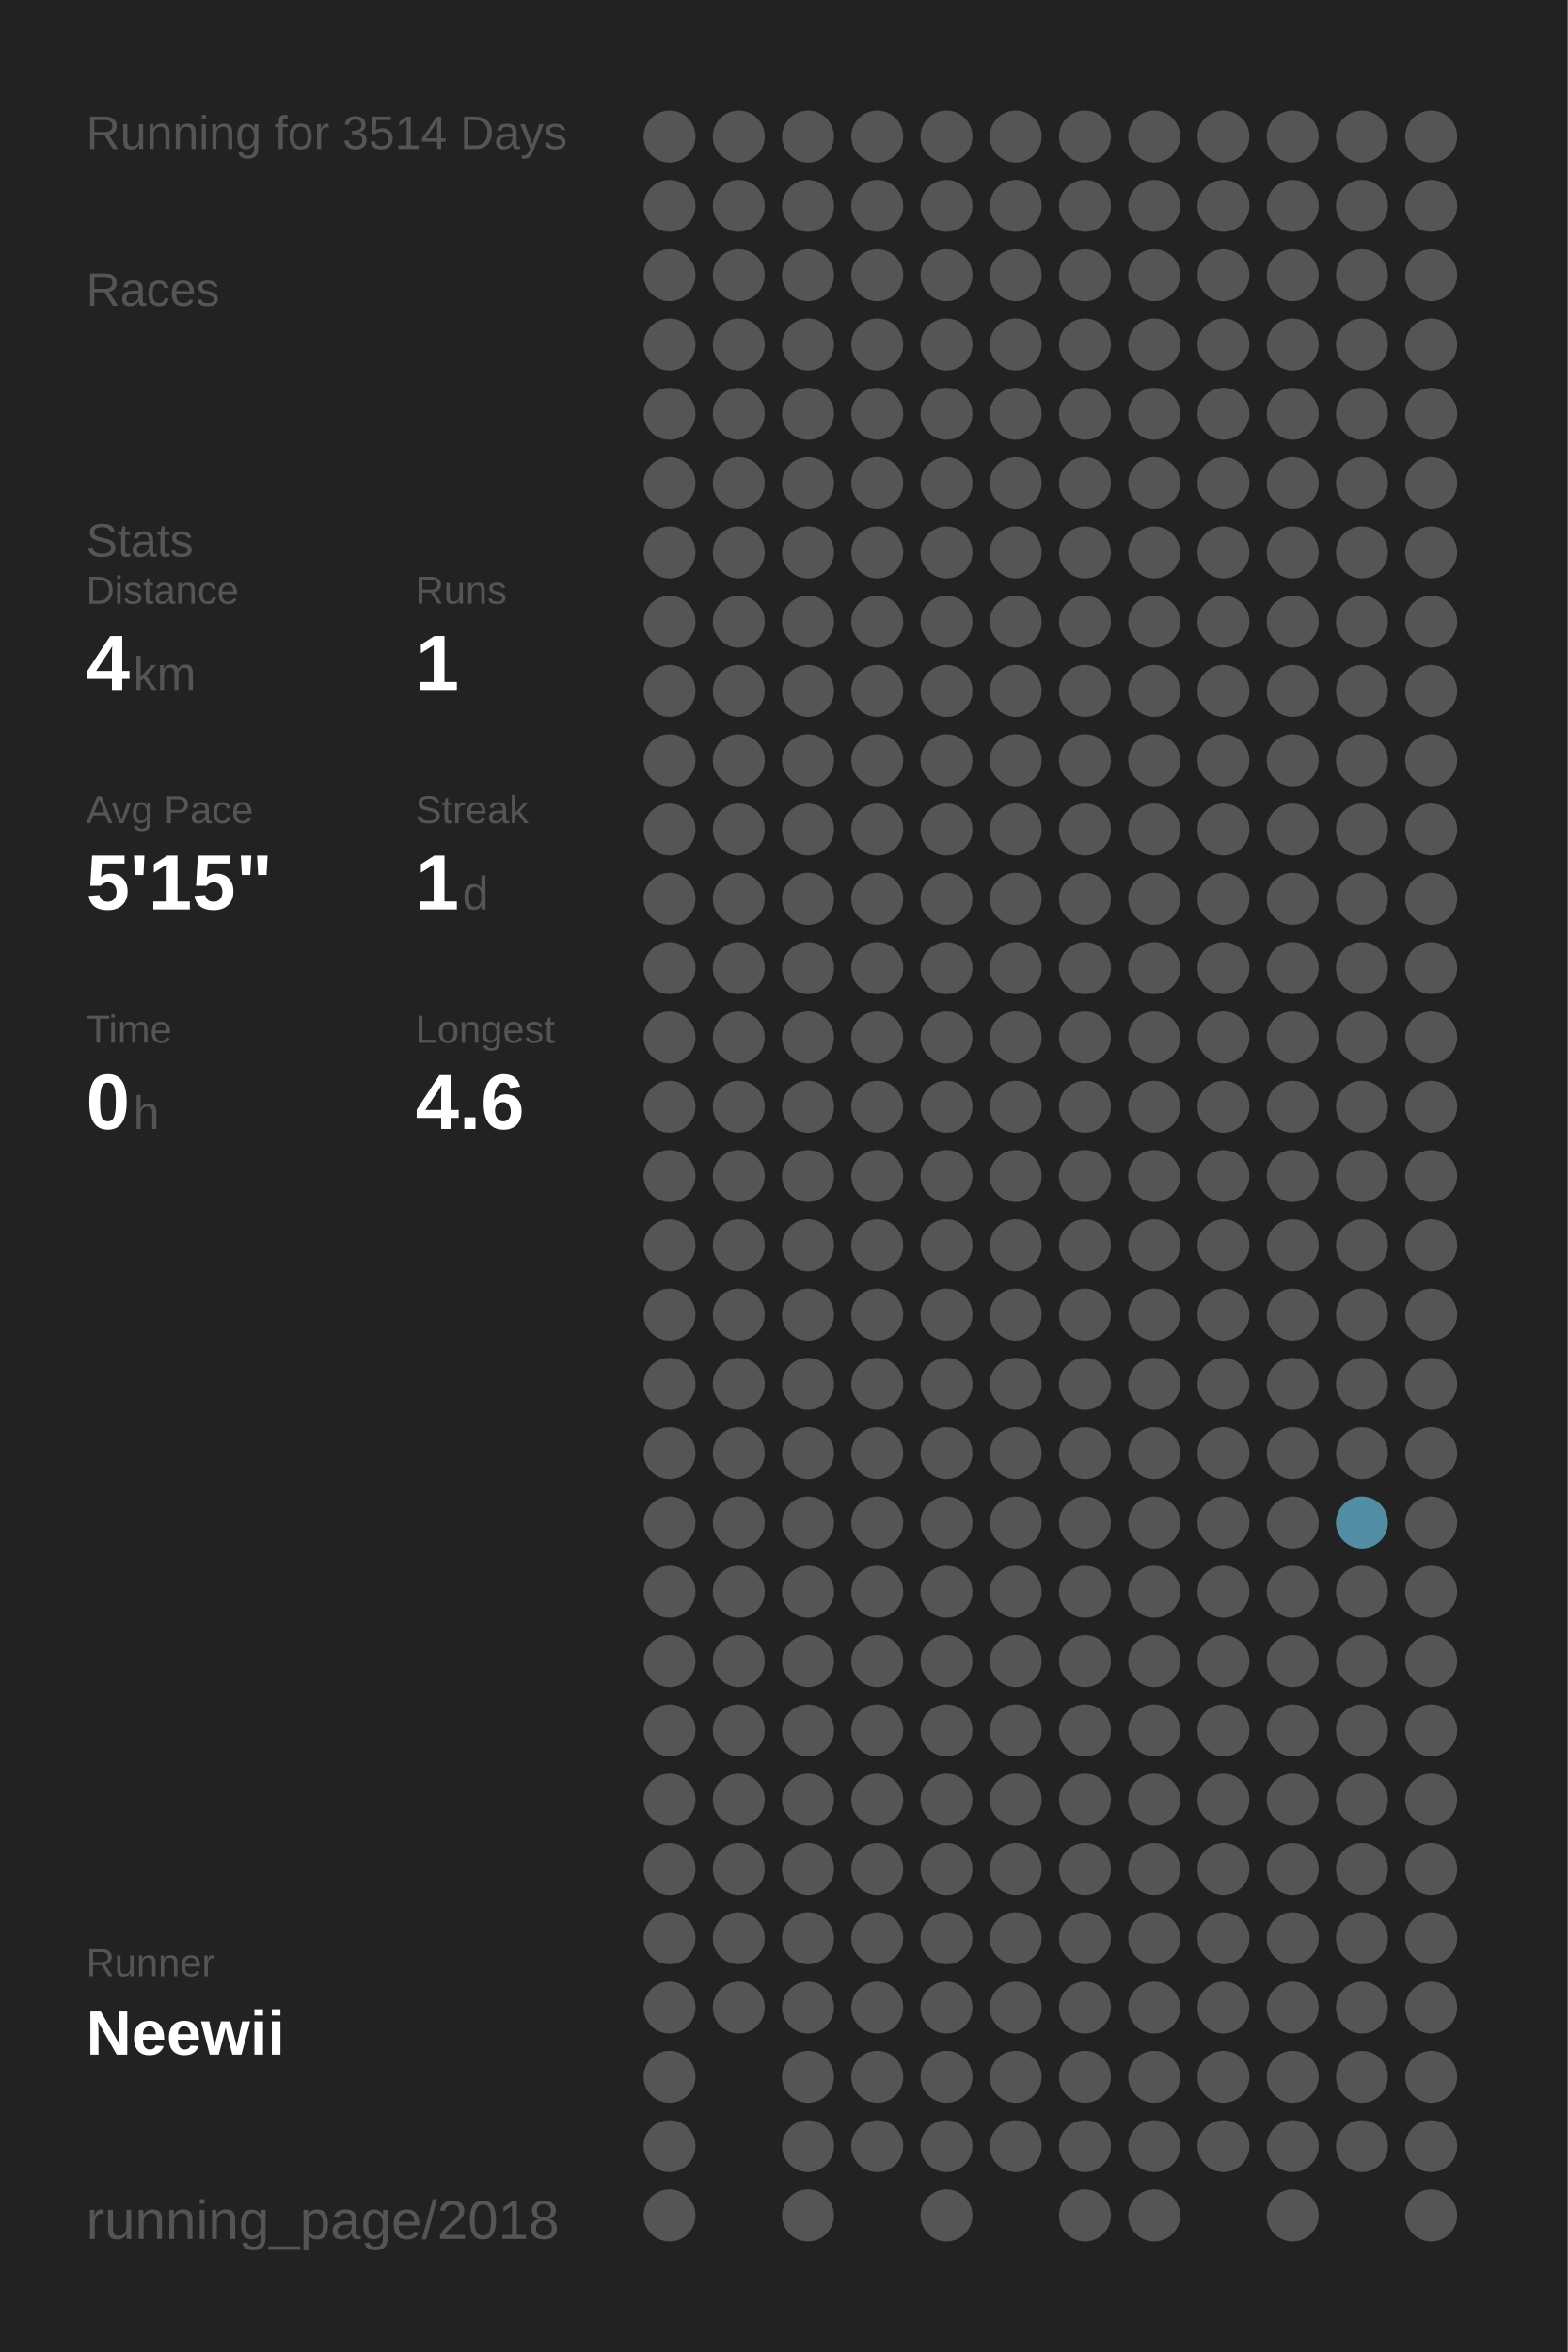
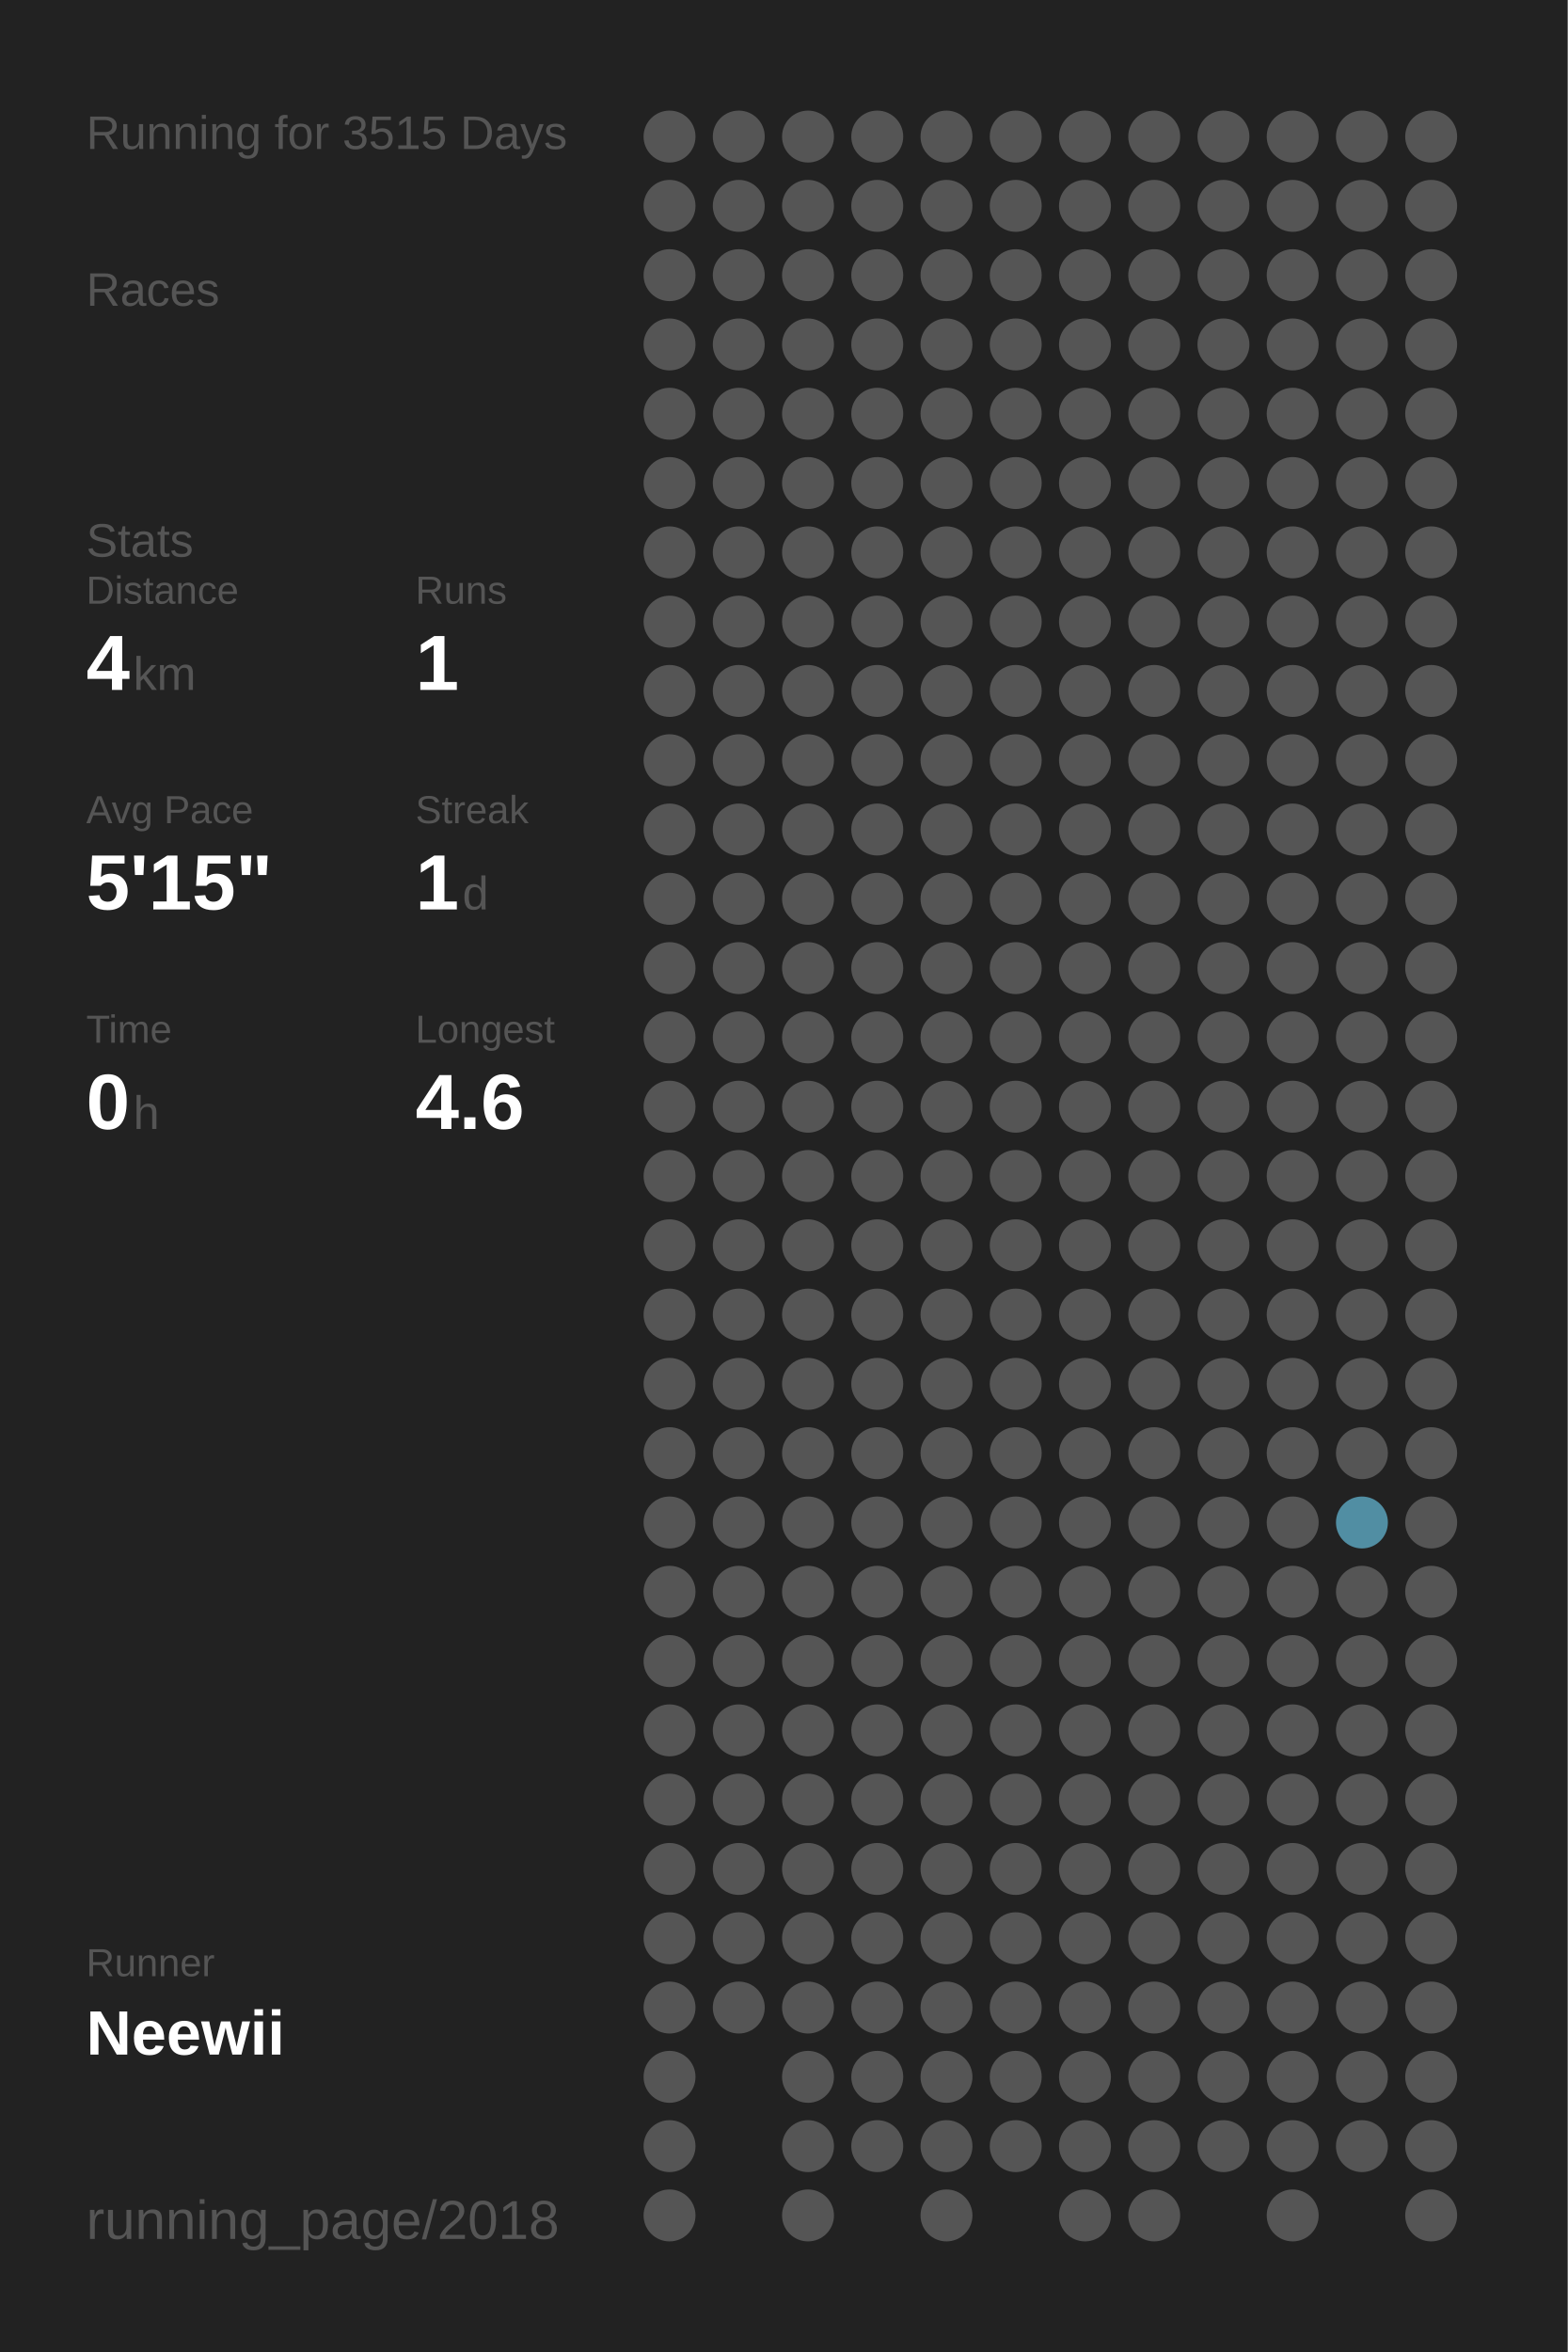
<svg xmlns="http://www.w3.org/2000/svg" baseProfile="full" height="300mm" version="1.1" viewBox="0,0,200,300" width="200mm">
  <defs />
  <rect fill="#222222" height="300" width="200" x="0" y="0" />
-   <text fill="#555555" style="font-size:6px; font-family:Arial;" x="11" y="19">Running for 3514 Days</text>
+   <text fill="#555555" style="font-size:6px; font-family:Arial;" x="11" y="19">Running for 3515 Days</text>
  <text fill="#555555" style="font-size:6px; font-family:Arial;" x="11" y="39">Races</text>
  <text fill="#555555" style="font-size:6px; font-family:Arial;" x="11" y="71">Stats</text>
  <text fill="#555555" style="font-size:5px; font-family:Arial;" x="11" y="77">Distance</text>
  <text fill="#FFFFFF" style="font-size:10px; font-family:Arial; font-weight:bold;" x="11" y="88">4</text>
  <text fill="#555555" style="font-size:6px; font-family:Arial;" x="17" y="88">km</text>
  <text fill="#555555" style="font-size:5px; font-family:Arial;" x="53" y="77">Runs</text>
  <text fill="#FFFFFF" style="font-size:10px; font-family:Arial; font-weight:bold;" x="53" y="88">1</text>
  <text fill="#555555" style="font-size:5px; font-family:Arial;" x="11" y="105">Avg Pace</text>
  <text fill="#FFFFFF" style="font-size:10px; font-family:Arial; font-weight:bold;" x="11" y="116">5'15"</text>
  <text fill="#555555" style="font-size:5px; font-family:Arial;" x="53" y="105">Streak</text>
  <text fill="#FFFFFF" style="font-size:10px; font-family:Arial; font-weight:bold;" x="53" y="116">1</text>
  <text fill="#555555" style="font-size:6px; font-family:Arial;" x="59" y="116">d</text>
  <text fill="#555555" style="font-size:5px; font-family:Arial;" x="11" y="133">Time</text>
  <text fill="#FFFFFF" style="font-size:10px; font-family:Arial; font-weight:bold;" x="11" y="144">0</text>
  <text fill="#555555" style="font-size:6px; font-family:Arial;" x="17" y="144">h</text>
  <text fill="#555555" style="font-size:5px; font-family:Arial;" x="53" y="133">Longest</text>
  <text fill="#FFFFFF" style="font-size:10px; font-family:Arial; font-weight:bold;" x="53" y="144">4.6</text>
  <text fill="#555555" style="font-size:5px; font-family:Arial;" x="11" y="252.065">Runner</text>
  <text fill="#FFFFFF" style="font-size:8px; font-family:Arial; font-weight:bold;" x="11" y="262.065">Neewii</text>
  <text fill="#555555" style="font-size:7px; font-family:Arial;" x="11" y="285.581">running_page/2018</text>
  <circle cx="85.417" cy="17.419" fill="#555555" r="3.312" />
  <circle cx="85.417" cy="26.258" fill="#555555" r="3.312" />
  <circle cx="85.417" cy="35.097" fill="#555555" r="3.312" />
  <circle cx="85.417" cy="43.935" fill="#555555" r="3.312" />
  <circle cx="85.417" cy="52.774" fill="#555555" r="3.312" />
  <circle cx="85.417" cy="61.613" fill="#555555" r="3.312" />
  <circle cx="85.417" cy="70.452" fill="#555555" r="3.312" />
  <circle cx="85.417" cy="79.29" fill="#555555" r="3.312" />
  <circle cx="85.417" cy="88.129" fill="#555555" r="3.312" />
  <circle cx="85.417" cy="96.968" fill="#555555" r="3.312" />
  <circle cx="85.417" cy="105.806" fill="#555555" r="3.312" />
  <circle cx="85.417" cy="114.645" fill="#555555" r="3.312" />
  <circle cx="85.417" cy="123.484" fill="#555555" r="3.312" />
  <circle cx="85.417" cy="132.323" fill="#555555" r="3.312" />
  <circle cx="85.417" cy="141.161" fill="#555555" r="3.312" />
  <circle cx="85.417" cy="150" fill="#555555" r="3.312" />
  <circle cx="85.417" cy="158.839" fill="#555555" r="3.312" />
  <circle cx="85.417" cy="167.677" fill="#555555" r="3.312" />
  <circle cx="85.417" cy="176.516" fill="#555555" r="3.312" />
  <circle cx="85.417" cy="185.355" fill="#555555" r="3.312" />
  <circle cx="85.417" cy="194.194" fill="#555555" r="3.312" />
  <circle cx="85.417" cy="203.032" fill="#555555" r="3.312" />
  <circle cx="85.417" cy="211.871" fill="#555555" r="3.312" />
  <circle cx="85.417" cy="220.71" fill="#555555" r="3.312" />
  <circle cx="85.417" cy="229.548" fill="#555555" r="3.312" />
  <circle cx="85.417" cy="238.387" fill="#555555" r="3.312" />
  <circle cx="85.417" cy="247.226" fill="#555555" r="3.312" />
  <circle cx="85.417" cy="256.065" fill="#555555" r="3.312" />
  <circle cx="85.417" cy="264.903" fill="#555555" r="3.312" />
  <circle cx="85.417" cy="273.742" fill="#555555" r="3.312" />
  <circle cx="85.417" cy="282.581" fill="#555555" r="3.312" />
  <circle cx="94.25" cy="17.419" fill="#555555" r="3.312" />
  <circle cx="94.25" cy="26.258" fill="#555555" r="3.312" />
  <circle cx="94.25" cy="35.097" fill="#555555" r="3.312" />
  <circle cx="94.25" cy="43.935" fill="#555555" r="3.312" />
  <circle cx="94.25" cy="52.774" fill="#555555" r="3.312" />
  <circle cx="94.25" cy="61.613" fill="#555555" r="3.312" />
  <circle cx="94.25" cy="70.452" fill="#555555" r="3.312" />
  <circle cx="94.25" cy="79.29" fill="#555555" r="3.312" />
  <circle cx="94.25" cy="88.129" fill="#555555" r="3.312" />
  <circle cx="94.25" cy="96.968" fill="#555555" r="3.312" />
  <circle cx="94.25" cy="105.806" fill="#555555" r="3.312" />
  <circle cx="94.25" cy="114.645" fill="#555555" r="3.312" />
  <circle cx="94.25" cy="123.484" fill="#555555" r="3.312" />
  <circle cx="94.25" cy="132.323" fill="#555555" r="3.312" />
  <circle cx="94.25" cy="141.161" fill="#555555" r="3.312" />
  <circle cx="94.25" cy="150" fill="#555555" r="3.312" />
  <circle cx="94.25" cy="158.839" fill="#555555" r="3.312" />
  <circle cx="94.25" cy="167.677" fill="#555555" r="3.312" />
  <circle cx="94.25" cy="176.516" fill="#555555" r="3.312" />
  <circle cx="94.25" cy="185.355" fill="#555555" r="3.312" />
  <circle cx="94.25" cy="194.194" fill="#555555" r="3.312" />
  <circle cx="94.25" cy="203.032" fill="#555555" r="3.312" />
  <circle cx="94.25" cy="211.871" fill="#555555" r="3.312" />
  <circle cx="94.25" cy="220.71" fill="#555555" r="3.312" />
  <circle cx="94.25" cy="229.548" fill="#555555" r="3.312" />
  <circle cx="94.25" cy="238.387" fill="#555555" r="3.312" />
  <circle cx="94.25" cy="247.226" fill="#555555" r="3.312" />
  <circle cx="94.25" cy="256.065" fill="#555555" r="3.312" />
  <circle cx="103.083" cy="17.419" fill="#555555" r="3.312" />
  <circle cx="103.083" cy="26.258" fill="#555555" r="3.312" />
  <circle cx="103.083" cy="35.097" fill="#555555" r="3.312" />
  <circle cx="103.083" cy="43.935" fill="#555555" r="3.312" />
  <circle cx="103.083" cy="52.774" fill="#555555" r="3.312" />
  <circle cx="103.083" cy="61.613" fill="#555555" r="3.312" />
  <circle cx="103.083" cy="70.452" fill="#555555" r="3.312" />
  <circle cx="103.083" cy="79.29" fill="#555555" r="3.312" />
  <circle cx="103.083" cy="88.129" fill="#555555" r="3.312" />
  <circle cx="103.083" cy="96.968" fill="#555555" r="3.312" />
  <circle cx="103.083" cy="105.806" fill="#555555" r="3.312" />
  <circle cx="103.083" cy="114.645" fill="#555555" r="3.312" />
  <circle cx="103.083" cy="123.484" fill="#555555" r="3.312" />
  <circle cx="103.083" cy="132.323" fill="#555555" r="3.312" />
  <circle cx="103.083" cy="141.161" fill="#555555" r="3.312" />
  <circle cx="103.083" cy="150" fill="#555555" r="3.312" />
  <circle cx="103.083" cy="158.839" fill="#555555" r="3.312" />
  <circle cx="103.083" cy="167.677" fill="#555555" r="3.312" />
  <circle cx="103.083" cy="176.516" fill="#555555" r="3.312" />
  <circle cx="103.083" cy="185.355" fill="#555555" r="3.312" />
  <circle cx="103.083" cy="194.194" fill="#555555" r="3.312" />
  <circle cx="103.083" cy="203.032" fill="#555555" r="3.312" />
  <circle cx="103.083" cy="211.871" fill="#555555" r="3.312" />
  <circle cx="103.083" cy="220.71" fill="#555555" r="3.312" />
  <circle cx="103.083" cy="229.548" fill="#555555" r="3.312" />
  <circle cx="103.083" cy="238.387" fill="#555555" r="3.312" />
  <circle cx="103.083" cy="247.226" fill="#555555" r="3.312" />
  <circle cx="103.083" cy="256.065" fill="#555555" r="3.312" />
  <circle cx="103.083" cy="264.903" fill="#555555" r="3.312" />
  <circle cx="103.083" cy="273.742" fill="#555555" r="3.312" />
  <circle cx="103.083" cy="282.581" fill="#555555" r="3.312" />
  <circle cx="111.917" cy="17.419" fill="#555555" r="3.312" />
  <circle cx="111.917" cy="26.258" fill="#555555" r="3.312" />
  <circle cx="111.917" cy="35.097" fill="#555555" r="3.312" />
  <circle cx="111.917" cy="43.935" fill="#555555" r="3.312" />
  <circle cx="111.917" cy="52.774" fill="#555555" r="3.312" />
  <circle cx="111.917" cy="61.613" fill="#555555" r="3.312" />
  <circle cx="111.917" cy="70.452" fill="#555555" r="3.312" />
  <circle cx="111.917" cy="79.29" fill="#555555" r="3.312" />
  <circle cx="111.917" cy="88.129" fill="#555555" r="3.312" />
  <circle cx="111.917" cy="96.968" fill="#555555" r="3.312" />
  <circle cx="111.917" cy="105.806" fill="#555555" r="3.312" />
  <circle cx="111.917" cy="114.645" fill="#555555" r="3.312" />
  <circle cx="111.917" cy="123.484" fill="#555555" r="3.312" />
  <circle cx="111.917" cy="132.323" fill="#555555" r="3.312" />
  <circle cx="111.917" cy="141.161" fill="#555555" r="3.312" />
  <circle cx="111.917" cy="150" fill="#555555" r="3.312" />
  <circle cx="111.917" cy="158.839" fill="#555555" r="3.312" />
  <circle cx="111.917" cy="167.677" fill="#555555" r="3.312" />
  <circle cx="111.917" cy="176.516" fill="#555555" r="3.312" />
  <circle cx="111.917" cy="185.355" fill="#555555" r="3.312" />
  <circle cx="111.917" cy="194.194" fill="#555555" r="3.312" />
  <circle cx="111.917" cy="203.032" fill="#555555" r="3.312" />
  <circle cx="111.917" cy="211.871" fill="#555555" r="3.312" />
  <circle cx="111.917" cy="220.71" fill="#555555" r="3.312" />
  <circle cx="111.917" cy="229.548" fill="#555555" r="3.312" />
  <circle cx="111.917" cy="238.387" fill="#555555" r="3.312" />
  <circle cx="111.917" cy="247.226" fill="#555555" r="3.312" />
  <circle cx="111.917" cy="256.065" fill="#555555" r="3.312" />
  <circle cx="111.917" cy="264.903" fill="#555555" r="3.312" />
  <circle cx="111.917" cy="273.742" fill="#555555" r="3.312" />
  <circle cx="120.75" cy="17.419" fill="#555555" r="3.312" />
  <circle cx="120.75" cy="26.258" fill="#555555" r="3.312" />
  <circle cx="120.75" cy="35.097" fill="#555555" r="3.312" />
  <circle cx="120.75" cy="43.935" fill="#555555" r="3.312" />
  <circle cx="120.75" cy="52.774" fill="#555555" r="3.312" />
  <circle cx="120.75" cy="61.613" fill="#555555" r="3.312" />
  <circle cx="120.75" cy="70.452" fill="#555555" r="3.312" />
  <circle cx="120.75" cy="79.29" fill="#555555" r="3.312" />
  <circle cx="120.75" cy="88.129" fill="#555555" r="3.312" />
  <circle cx="120.75" cy="96.968" fill="#555555" r="3.312" />
  <circle cx="120.75" cy="105.806" fill="#555555" r="3.312" />
  <circle cx="120.75" cy="114.645" fill="#555555" r="3.312" />
  <circle cx="120.75" cy="123.484" fill="#555555" r="3.312" />
  <circle cx="120.75" cy="132.323" fill="#555555" r="3.312" />
  <circle cx="120.75" cy="141.161" fill="#555555" r="3.312" />
  <circle cx="120.75" cy="150" fill="#555555" r="3.312" />
  <circle cx="120.75" cy="158.839" fill="#555555" r="3.312" />
  <circle cx="120.75" cy="167.677" fill="#555555" r="3.312" />
  <circle cx="120.75" cy="176.516" fill="#555555" r="3.312" />
  <circle cx="120.75" cy="185.355" fill="#555555" r="3.312" />
  <circle cx="120.75" cy="194.194" fill="#555555" r="3.312" />
  <circle cx="120.75" cy="203.032" fill="#555555" r="3.312" />
  <circle cx="120.75" cy="211.871" fill="#555555" r="3.312" />
  <circle cx="120.75" cy="220.71" fill="#555555" r="3.312" />
  <circle cx="120.75" cy="229.548" fill="#555555" r="3.312" />
  <circle cx="120.75" cy="238.387" fill="#555555" r="3.312" />
  <circle cx="120.75" cy="247.226" fill="#555555" r="3.312" />
  <circle cx="120.75" cy="256.065" fill="#555555" r="3.312" />
  <circle cx="120.75" cy="264.903" fill="#555555" r="3.312" />
  <circle cx="120.75" cy="273.742" fill="#555555" r="3.312" />
  <circle cx="120.75" cy="282.581" fill="#555555" r="3.312" />
  <circle cx="129.583" cy="17.419" fill="#555555" r="3.312" />
  <circle cx="129.583" cy="26.258" fill="#555555" r="3.312" />
  <circle cx="129.583" cy="35.097" fill="#555555" r="3.312" />
  <circle cx="129.583" cy="43.935" fill="#555555" r="3.312" />
  <circle cx="129.583" cy="52.774" fill="#555555" r="3.312" />
  <circle cx="129.583" cy="61.613" fill="#555555" r="3.312" />
  <circle cx="129.583" cy="70.452" fill="#555555" r="3.312" />
  <circle cx="129.583" cy="79.29" fill="#555555" r="3.312" />
  <circle cx="129.583" cy="88.129" fill="#555555" r="3.312" />
  <circle cx="129.583" cy="96.968" fill="#555555" r="3.312" />
  <circle cx="129.583" cy="105.806" fill="#555555" r="3.312" />
  <circle cx="129.583" cy="114.645" fill="#555555" r="3.312" />
  <circle cx="129.583" cy="123.484" fill="#555555" r="3.312" />
  <circle cx="129.583" cy="132.323" fill="#555555" r="3.312" />
  <circle cx="129.583" cy="141.161" fill="#555555" r="3.312" />
  <circle cx="129.583" cy="150" fill="#555555" r="3.312" />
  <circle cx="129.583" cy="158.839" fill="#555555" r="3.312" />
  <circle cx="129.583" cy="167.677" fill="#555555" r="3.312" />
  <circle cx="129.583" cy="176.516" fill="#555555" r="3.312" />
  <circle cx="129.583" cy="185.355" fill="#555555" r="3.312" />
  <circle cx="129.583" cy="194.194" fill="#555555" r="3.312" />
  <circle cx="129.583" cy="203.032" fill="#555555" r="3.312" />
  <circle cx="129.583" cy="211.871" fill="#555555" r="3.312" />
  <circle cx="129.583" cy="220.71" fill="#555555" r="3.312" />
  <circle cx="129.583" cy="229.548" fill="#555555" r="3.312" />
  <circle cx="129.583" cy="238.387" fill="#555555" r="3.312" />
  <circle cx="129.583" cy="247.226" fill="#555555" r="3.312" />
  <circle cx="129.583" cy="256.065" fill="#555555" r="3.312" />
  <circle cx="129.583" cy="264.903" fill="#555555" r="3.312" />
  <circle cx="129.583" cy="273.742" fill="#555555" r="3.312" />
  <circle cx="138.417" cy="17.419" fill="#555555" r="3.312" />
  <circle cx="138.417" cy="26.258" fill="#555555" r="3.312" />
  <circle cx="138.417" cy="35.097" fill="#555555" r="3.312" />
  <circle cx="138.417" cy="43.935" fill="#555555" r="3.312" />
  <circle cx="138.417" cy="52.774" fill="#555555" r="3.312" />
  <circle cx="138.417" cy="61.613" fill="#555555" r="3.312" />
  <circle cx="138.417" cy="70.452" fill="#555555" r="3.312" />
  <circle cx="138.417" cy="79.29" fill="#555555" r="3.312" />
  <circle cx="138.417" cy="88.129" fill="#555555" r="3.312" />
  <circle cx="138.417" cy="96.968" fill="#555555" r="3.312" />
  <circle cx="138.417" cy="105.806" fill="#555555" r="3.312" />
  <circle cx="138.417" cy="114.645" fill="#555555" r="3.312" />
  <circle cx="138.417" cy="123.484" fill="#555555" r="3.312" />
  <circle cx="138.417" cy="132.323" fill="#555555" r="3.312" />
  <circle cx="138.417" cy="141.161" fill="#555555" r="3.312" />
  <circle cx="138.417" cy="150" fill="#555555" r="3.312" />
  <circle cx="138.417" cy="158.839" fill="#555555" r="3.312" />
  <circle cx="138.417" cy="167.677" fill="#555555" r="3.312" />
  <circle cx="138.417" cy="176.516" fill="#555555" r="3.312" />
  <circle cx="138.417" cy="185.355" fill="#555555" r="3.312" />
  <circle cx="138.417" cy="194.194" fill="#555555" r="3.312" />
  <circle cx="138.417" cy="203.032" fill="#555555" r="3.312" />
  <circle cx="138.417" cy="211.871" fill="#555555" r="3.312" />
  <circle cx="138.417" cy="220.71" fill="#555555" r="3.312" />
  <circle cx="138.417" cy="229.548" fill="#555555" r="3.312" />
  <circle cx="138.417" cy="238.387" fill="#555555" r="3.312" />
  <circle cx="138.417" cy="247.226" fill="#555555" r="3.312" />
  <circle cx="138.417" cy="256.065" fill="#555555" r="3.312" />
  <circle cx="138.417" cy="264.903" fill="#555555" r="3.312" />
  <circle cx="138.417" cy="273.742" fill="#555555" r="3.312" />
  <circle cx="138.417" cy="282.581" fill="#555555" r="3.312" />
  <circle cx="147.25" cy="17.419" fill="#555555" r="3.312" />
  <circle cx="147.25" cy="26.258" fill="#555555" r="3.312" />
  <circle cx="147.25" cy="35.097" fill="#555555" r="3.312" />
  <circle cx="147.25" cy="43.935" fill="#555555" r="3.312" />
  <circle cx="147.25" cy="52.774" fill="#555555" r="3.312" />
  <circle cx="147.25" cy="61.613" fill="#555555" r="3.312" />
  <circle cx="147.25" cy="70.452" fill="#555555" r="3.312" />
  <circle cx="147.25" cy="79.29" fill="#555555" r="3.312" />
  <circle cx="147.25" cy="88.129" fill="#555555" r="3.312" />
  <circle cx="147.25" cy="96.968" fill="#555555" r="3.312" />
  <circle cx="147.25" cy="105.806" fill="#555555" r="3.312" />
  <circle cx="147.25" cy="114.645" fill="#555555" r="3.312" />
  <circle cx="147.25" cy="123.484" fill="#555555" r="3.312" />
  <circle cx="147.25" cy="132.323" fill="#555555" r="3.312" />
  <circle cx="147.25" cy="141.161" fill="#555555" r="3.312" />
  <circle cx="147.25" cy="150" fill="#555555" r="3.312" />
  <circle cx="147.25" cy="158.839" fill="#555555" r="3.312" />
  <circle cx="147.25" cy="167.677" fill="#555555" r="3.312" />
  <circle cx="147.25" cy="176.516" fill="#555555" r="3.312" />
  <circle cx="147.25" cy="185.355" fill="#555555" r="3.312" />
  <circle cx="147.25" cy="194.194" fill="#555555" r="3.312" />
  <circle cx="147.25" cy="203.032" fill="#555555" r="3.312" />
  <circle cx="147.25" cy="211.871" fill="#555555" r="3.312" />
  <circle cx="147.25" cy="220.71" fill="#555555" r="3.312" />
  <circle cx="147.25" cy="229.548" fill="#555555" r="3.312" />
  <circle cx="147.25" cy="238.387" fill="#555555" r="3.312" />
  <circle cx="147.25" cy="247.226" fill="#555555" r="3.312" />
  <circle cx="147.25" cy="256.065" fill="#555555" r="3.312" />
  <circle cx="147.25" cy="264.903" fill="#555555" r="3.312" />
  <circle cx="147.25" cy="273.742" fill="#555555" r="3.312" />
  <circle cx="147.25" cy="282.581" fill="#555555" r="3.312" />
  <circle cx="156.083" cy="17.419" fill="#555555" r="3.312" />
  <circle cx="156.083" cy="26.258" fill="#555555" r="3.312" />
  <circle cx="156.083" cy="35.097" fill="#555555" r="3.312" />
  <circle cx="156.083" cy="43.935" fill="#555555" r="3.312" />
  <circle cx="156.083" cy="52.774" fill="#555555" r="3.312" />
  <circle cx="156.083" cy="61.613" fill="#555555" r="3.312" />
  <circle cx="156.083" cy="70.452" fill="#555555" r="3.312" />
  <circle cx="156.083" cy="79.29" fill="#555555" r="3.312" />
  <circle cx="156.083" cy="88.129" fill="#555555" r="3.312" />
  <circle cx="156.083" cy="96.968" fill="#555555" r="3.312" />
  <circle cx="156.083" cy="105.806" fill="#555555" r="3.312" />
  <circle cx="156.083" cy="114.645" fill="#555555" r="3.312" />
  <circle cx="156.083" cy="123.484" fill="#555555" r="3.312" />
  <circle cx="156.083" cy="132.323" fill="#555555" r="3.312" />
  <circle cx="156.083" cy="141.161" fill="#555555" r="3.312" />
  <circle cx="156.083" cy="150" fill="#555555" r="3.312" />
  <circle cx="156.083" cy="158.839" fill="#555555" r="3.312" />
  <circle cx="156.083" cy="167.677" fill="#555555" r="3.312" />
  <circle cx="156.083" cy="176.516" fill="#555555" r="3.312" />
  <circle cx="156.083" cy="185.355" fill="#555555" r="3.312" />
  <circle cx="156.083" cy="194.194" fill="#555555" r="3.312" />
  <circle cx="156.083" cy="203.032" fill="#555555" r="3.312" />
  <circle cx="156.083" cy="211.871" fill="#555555" r="3.312" />
  <circle cx="156.083" cy="220.71" fill="#555555" r="3.312" />
  <circle cx="156.083" cy="229.548" fill="#555555" r="3.312" />
  <circle cx="156.083" cy="238.387" fill="#555555" r="3.312" />
  <circle cx="156.083" cy="247.226" fill="#555555" r="3.312" />
  <circle cx="156.083" cy="256.065" fill="#555555" r="3.312" />
  <circle cx="156.083" cy="264.903" fill="#555555" r="3.312" />
  <circle cx="156.083" cy="273.742" fill="#555555" r="3.312" />
  <circle cx="164.917" cy="17.419" fill="#555555" r="3.312" />
  <circle cx="164.917" cy="26.258" fill="#555555" r="3.312" />
  <circle cx="164.917" cy="35.097" fill="#555555" r="3.312" />
  <circle cx="164.917" cy="43.935" fill="#555555" r="3.312" />
  <circle cx="164.917" cy="52.774" fill="#555555" r="3.312" />
  <circle cx="164.917" cy="61.613" fill="#555555" r="3.312" />
  <circle cx="164.917" cy="70.452" fill="#555555" r="3.312" />
  <circle cx="164.917" cy="79.29" fill="#555555" r="3.312" />
  <circle cx="164.917" cy="88.129" fill="#555555" r="3.312" />
  <circle cx="164.917" cy="96.968" fill="#555555" r="3.312" />
  <circle cx="164.917" cy="105.806" fill="#555555" r="3.312" />
  <circle cx="164.917" cy="114.645" fill="#555555" r="3.312" />
  <circle cx="164.917" cy="123.484" fill="#555555" r="3.312" />
  <circle cx="164.917" cy="132.323" fill="#555555" r="3.312" />
  <circle cx="164.917" cy="141.161" fill="#555555" r="3.312" />
  <circle cx="164.917" cy="150" fill="#555555" r="3.312" />
  <circle cx="164.917" cy="158.839" fill="#555555" r="3.312" />
  <circle cx="164.917" cy="167.677" fill="#555555" r="3.312" />
  <circle cx="164.917" cy="176.516" fill="#555555" r="3.312" />
  <circle cx="164.917" cy="185.355" fill="#555555" r="3.312" />
  <circle cx="164.917" cy="194.194" fill="#555555" r="3.312" />
  <circle cx="164.917" cy="203.032" fill="#555555" r="3.312" />
  <circle cx="164.917" cy="211.871" fill="#555555" r="3.312" />
  <circle cx="164.917" cy="220.71" fill="#555555" r="3.312" />
  <circle cx="164.917" cy="229.548" fill="#555555" r="3.312" />
  <circle cx="164.917" cy="238.387" fill="#555555" r="3.312" />
  <circle cx="164.917" cy="247.226" fill="#555555" r="3.312" />
  <circle cx="164.917" cy="256.065" fill="#555555" r="3.312" />
  <circle cx="164.917" cy="264.903" fill="#555555" r="3.312" />
  <circle cx="164.917" cy="273.742" fill="#555555" r="3.312" />
  <circle cx="164.917" cy="282.581" fill="#555555" r="3.312" />
  <circle cx="173.75" cy="17.419" fill="#555555" r="3.312" />
  <circle cx="173.75" cy="26.258" fill="#555555" r="3.312" />
  <circle cx="173.75" cy="35.097" fill="#555555" r="3.312" />
  <circle cx="173.75" cy="43.935" fill="#555555" r="3.312" />
  <circle cx="173.75" cy="52.774" fill="#555555" r="3.312" />
  <circle cx="173.75" cy="61.613" fill="#555555" r="3.312" />
  <circle cx="173.75" cy="70.452" fill="#555555" r="3.312" />
  <circle cx="173.75" cy="79.29" fill="#555555" r="3.312" />
  <circle cx="173.75" cy="88.129" fill="#555555" r="3.312" />
  <circle cx="173.75" cy="96.968" fill="#555555" r="3.312" />
  <circle cx="173.75" cy="105.806" fill="#555555" r="3.312" />
  <circle cx="173.75" cy="114.645" fill="#555555" r="3.312" />
  <circle cx="173.75" cy="123.484" fill="#555555" r="3.312" />
  <circle cx="173.75" cy="132.323" fill="#555555" r="3.312" />
  <circle cx="173.75" cy="141.161" fill="#555555" r="3.312" />
  <circle cx="173.75" cy="150" fill="#555555" r="3.312" />
  <circle cx="173.75" cy="158.839" fill="#555555" r="3.312" />
  <circle cx="173.75" cy="167.677" fill="#555555" r="3.312" />
  <circle cx="173.75" cy="176.516" fill="#555555" r="3.312" />
  <circle cx="173.75" cy="185.355" fill="#555555" r="3.312" />
  <circle cx="173.75" cy="194.194" fill="#518ea3" r="3.312" />
  <circle cx="173.75" cy="203.032" fill="#555555" r="3.312" />
  <circle cx="173.75" cy="211.871" fill="#555555" r="3.312" />
  <circle cx="173.75" cy="220.71" fill="#555555" r="3.312" />
  <circle cx="173.75" cy="229.548" fill="#555555" r="3.312" />
  <circle cx="173.75" cy="238.387" fill="#555555" r="3.312" />
  <circle cx="173.75" cy="247.226" fill="#555555" r="3.312" />
  <circle cx="173.75" cy="256.065" fill="#555555" r="3.312" />
  <circle cx="173.75" cy="264.903" fill="#555555" r="3.312" />
  <circle cx="173.75" cy="273.742" fill="#555555" r="3.312" />
  <circle cx="182.583" cy="17.419" fill="#555555" r="3.312" />
  <circle cx="182.583" cy="26.258" fill="#555555" r="3.312" />
  <circle cx="182.583" cy="35.097" fill="#555555" r="3.312" />
  <circle cx="182.583" cy="43.935" fill="#555555" r="3.312" />
  <circle cx="182.583" cy="52.774" fill="#555555" r="3.312" />
  <circle cx="182.583" cy="61.613" fill="#555555" r="3.312" />
  <circle cx="182.583" cy="70.452" fill="#555555" r="3.312" />
  <circle cx="182.583" cy="79.29" fill="#555555" r="3.312" />
  <circle cx="182.583" cy="88.129" fill="#555555" r="3.312" />
  <circle cx="182.583" cy="96.968" fill="#555555" r="3.312" />
  <circle cx="182.583" cy="105.806" fill="#555555" r="3.312" />
  <circle cx="182.583" cy="114.645" fill="#555555" r="3.312" />
  <circle cx="182.583" cy="123.484" fill="#555555" r="3.312" />
  <circle cx="182.583" cy="132.323" fill="#555555" r="3.312" />
  <circle cx="182.583" cy="141.161" fill="#555555" r="3.312" />
  <circle cx="182.583" cy="150" fill="#555555" r="3.312" />
  <circle cx="182.583" cy="158.839" fill="#555555" r="3.312" />
  <circle cx="182.583" cy="167.677" fill="#555555" r="3.312" />
  <circle cx="182.583" cy="176.516" fill="#555555" r="3.312" />
  <circle cx="182.583" cy="185.355" fill="#555555" r="3.312" />
  <circle cx="182.583" cy="194.194" fill="#555555" r="3.312" />
  <circle cx="182.583" cy="203.032" fill="#555555" r="3.312" />
  <circle cx="182.583" cy="211.871" fill="#555555" r="3.312" />
  <circle cx="182.583" cy="220.71" fill="#555555" r="3.312" />
  <circle cx="182.583" cy="229.548" fill="#555555" r="3.312" />
  <circle cx="182.583" cy="238.387" fill="#555555" r="3.312" />
  <circle cx="182.583" cy="247.226" fill="#555555" r="3.312" />
  <circle cx="182.583" cy="256.065" fill="#555555" r="3.312" />
  <circle cx="182.583" cy="264.903" fill="#555555" r="3.312" />
  <circle cx="182.583" cy="273.742" fill="#555555" r="3.312" />
  <circle cx="182.583" cy="282.581" fill="#555555" r="3.312" />
</svg>
